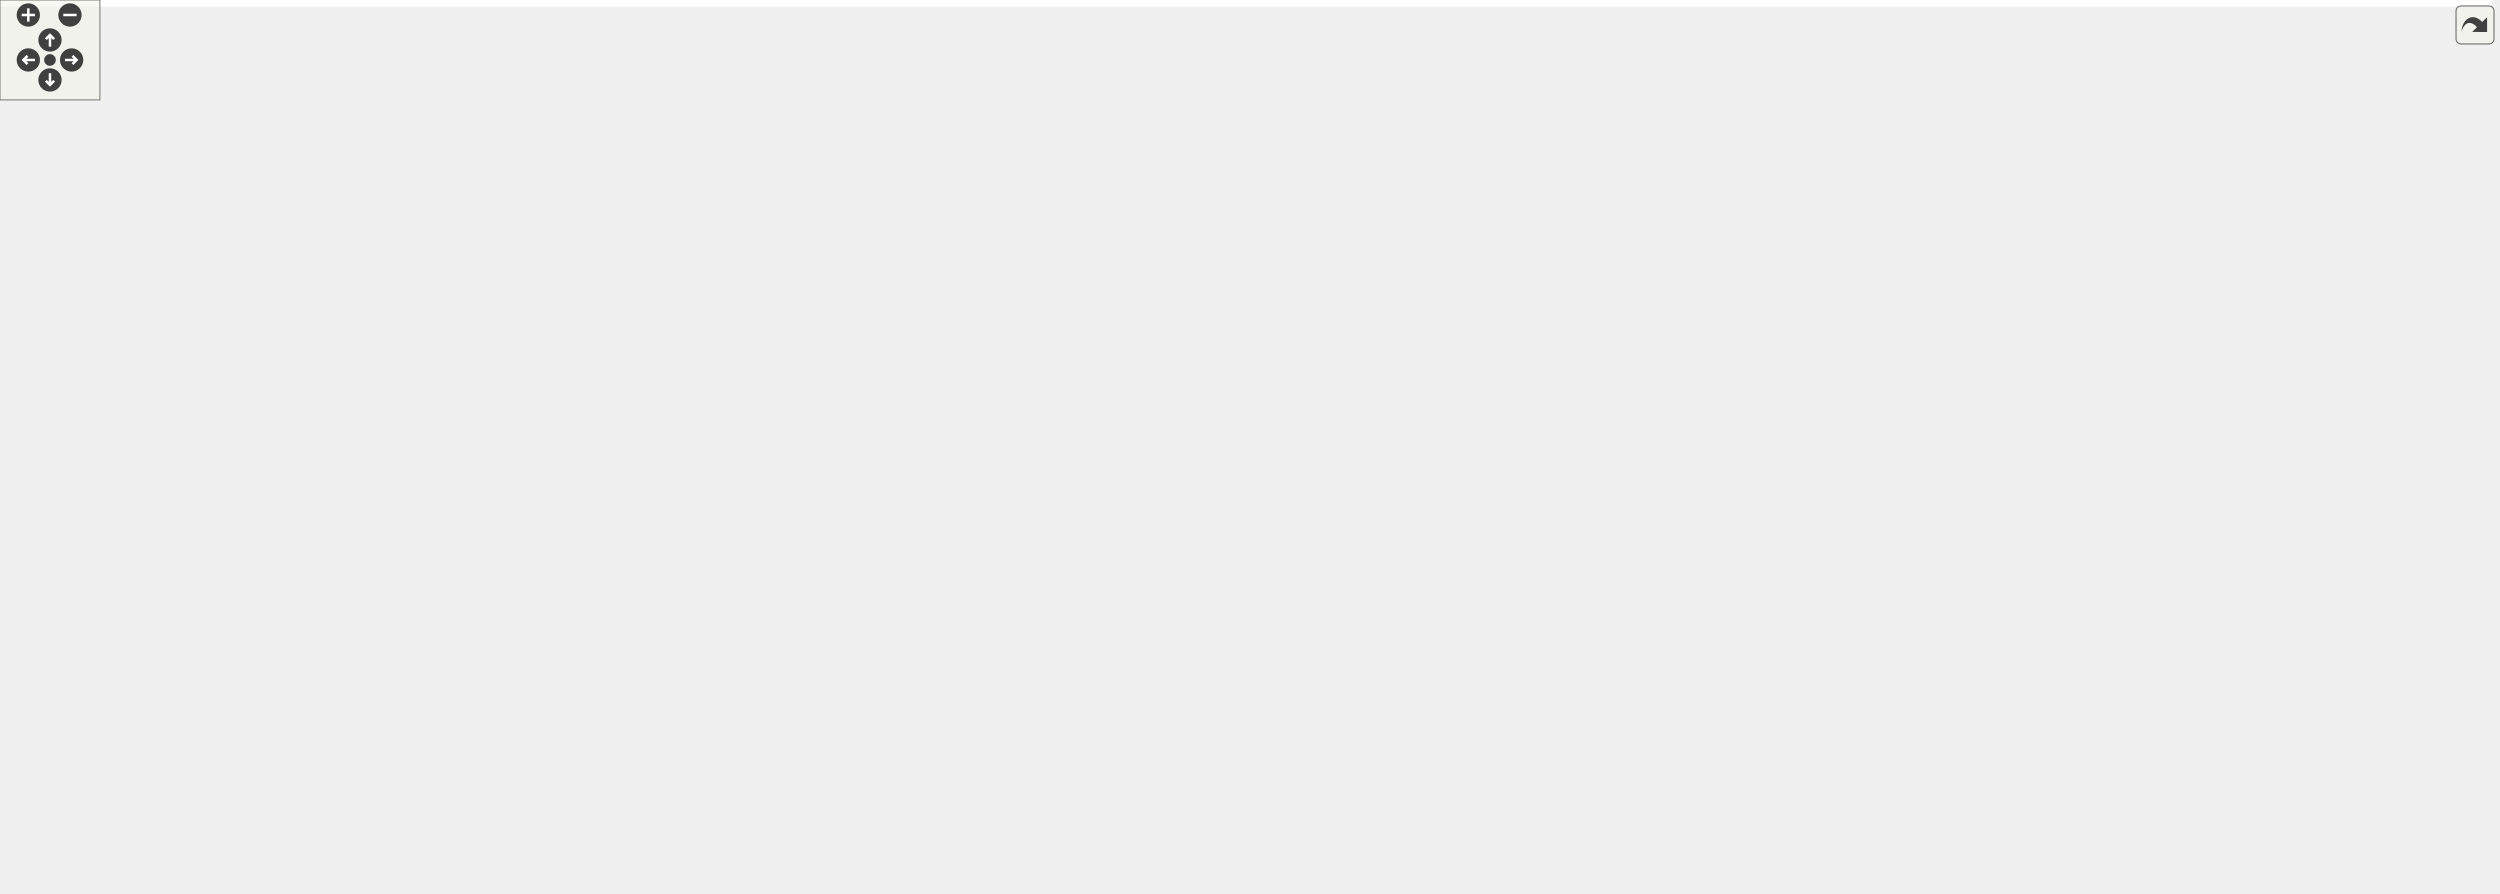
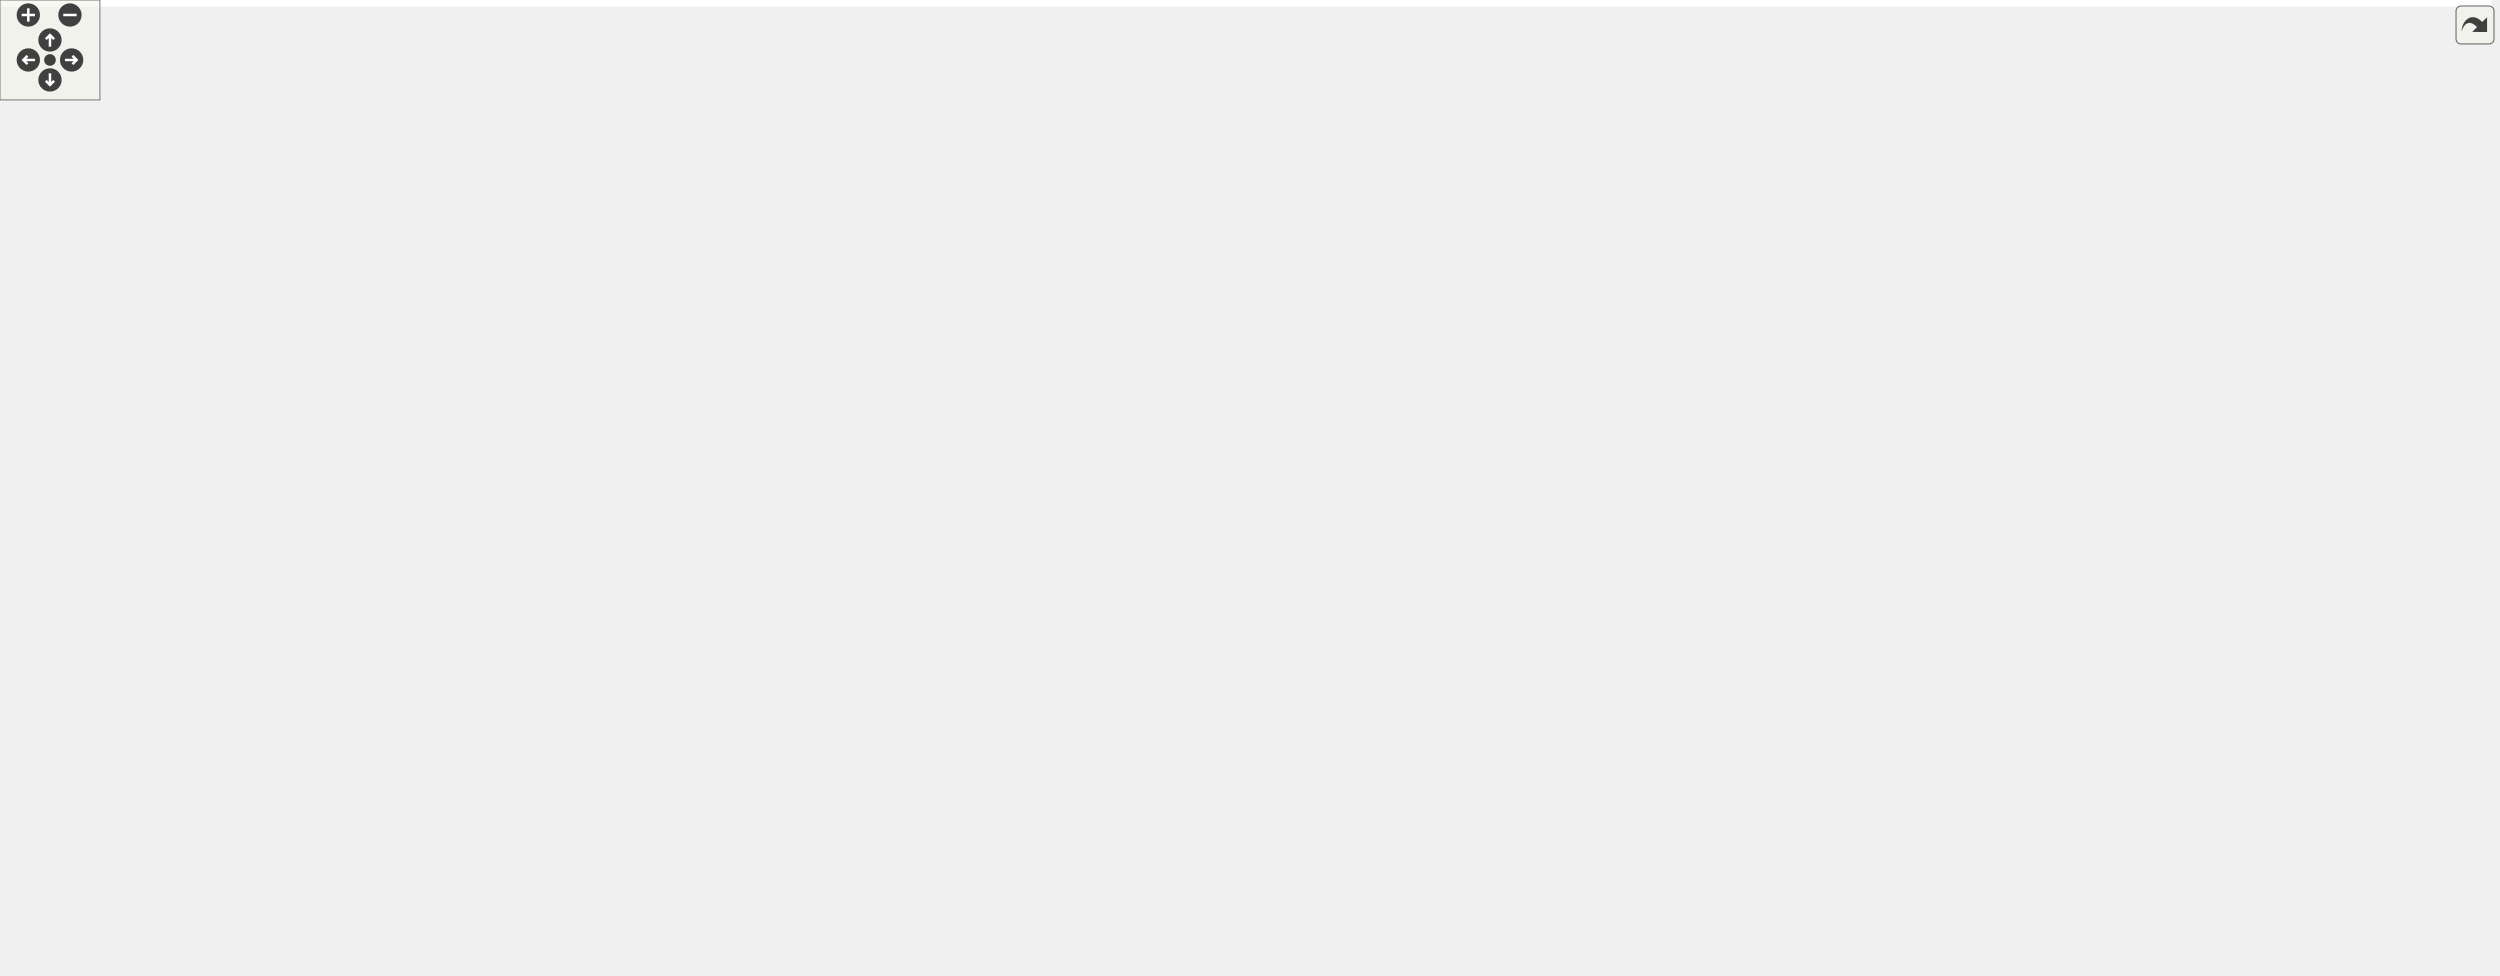
<svg xmlns="http://www.w3.org/2000/svg" xmlns:xlink="http://www.w3.org/1999/xlink" id="main" version="1.1" xml:space="preserve">
  <style type="text/css">
.edge:hover path { stroke: red; }
.edge:hover polygon { stroke: red; fill: red; }
</style>
  <defs>
    <circle id="rim" cx="0" cy="0" r="7" />
    <circle id="rim2" cx="0" cy="0" r="3.5" />
    <g id="zoomPlus">
      <use xlink:href="#rim" fill="#404040">
        <set attributeName="fill" to="#808080" begin="zoomplus.mouseover" end="zoomplus.mouseout" />
      </use>
      <path d="M-4,0h8M0,-4v8" fill="none" stroke="white" stroke-width="1.5" pointer-events="none" />
    </g>
    <g id="zoomMin">
      <use xlink:href="#rim" fill="#404040">
        <set attributeName="fill" to="#808080" begin="zoomminus.mouseover" end="zoomminus.mouseout" />
      </use>
      <path d="M-4,0h8" fill="none" stroke="white" stroke-width="1.5" pointer-events="none" />
    </g>
    <g id="dirArrow">
      <path fill="none" stroke="white" stroke-width="1.5" d="M0,-3.0v7 M-2.5,-0.5L0,-3.0L2.5,-0.5" />
    </g>
    <g id="resetDef">
      <use xlink:href="#rim2" fill="#404040">
        <set attributeName="fill" to="#808080" begin="reset.mouseover" end="reset.mouseout" />
      </use>
    </g>
  </defs>
  <svg id="graph" class="graph">
    <g id="viewport">
-       <polygon fill="#ffffff" stroke="transparent" points="-4,4 -4,-476 1496,-476 1496,4 -4,4" />
+       <polygon fill="#ffffff" stroke="transparent" points="-4,4 -4,-525 1496,-525 1496,4 -4,4" />
      <g id="node1" class="node">
        <g id="a_node1">
          <a xlink:title=" ">
-             <polygon fill="#bfbfbf" stroke="#000000" points="538,-177.5 538,-229.5 686,-229.5 686,-177.5 538,-177.5" />
-             <text text-anchor="start" x="546" y="-217.5" font-family="Helvetica,sans-Serif" font-size="10.00" fill="#000000">gko::solver::enable</text>
-             <text text-anchor="start" x="546" y="-206.5" font-family="Helvetica,sans-Serif" font-size="10.00" fill="#000000">_iterative_solver_factory</text>
-             <text text-anchor="start" x="546" y="-195.5" font-family="Helvetica,sans-Serif" font-size="10.00" fill="#000000">_parameters&lt; Parameters,</text>
-             <text text-anchor="middle" x="612" y="-184.5" font-family="Helvetica,sans-Serif" font-size="10.00" fill="#000000"> Factory &gt;</text>
+             <polygon fill="#bfbfbf" stroke="#000000" points="538,-202.5 538,-254.5 686,-254.5 686,-202.5 538,-202.5" />
+             <text text-anchor="start" x="546" y="-242.5" font-family="Helvetica,sans-Serif" font-size="10.00" fill="#000000">gko::solver::enable</text>
+             <text text-anchor="start" x="546" y="-231.5" font-family="Helvetica,sans-Serif" font-size="10.00" fill="#000000">_iterative_solver_factory</text>
+             <text text-anchor="start" x="546" y="-220.5" font-family="Helvetica,sans-Serif" font-size="10.00" fill="#000000">_parameters&lt; Parameters,</text>
+             <text text-anchor="middle" x="612" y="-209.5" font-family="Helvetica,sans-Serif" font-size="10.00" fill="#000000"> Factory &gt;</text>
          </a>
        </g>
      </g>
      <g id="node4" class="node">
        <g id="a_node4">
          <a xlink:href="structgko_1_1solver_1_1enable__preconditioned__iterative__solver__factory__parameters.html" target="_top" xlink:title=" ">
-             <polygon fill="#ffffff" stroke="#000000" points="823,-213.5 823,-265.5 976,-265.5 976,-213.5 823,-213.5" />
-             <text text-anchor="start" x="831" y="-253.5" font-family="Helvetica,sans-Serif" font-size="10.00" fill="#000000">gko::solver::enable</text>
-             <text text-anchor="start" x="831" y="-242.5" font-family="Helvetica,sans-Serif" font-size="10.00" fill="#000000">_preconditioned_iterative</text>
-             <text text-anchor="start" x="831" y="-231.5" font-family="Helvetica,sans-Serif" font-size="10.00" fill="#000000">_solver_factory_parameters</text>
-             <text text-anchor="middle" x="899.5" y="-220.5" font-family="Helvetica,sans-Serif" font-size="10.00" fill="#000000">&lt; Parameters, Factory &gt;</text>
+             <polygon fill="#ffffff" stroke="#000000" points="823,-238.5 823,-290.5 976,-290.5 976,-238.5 823,-238.5" />
+             <text text-anchor="start" x="831" y="-278.5" font-family="Helvetica,sans-Serif" font-size="10.00" fill="#000000">gko::solver::enable</text>
+             <text text-anchor="start" x="831" y="-267.5" font-family="Helvetica,sans-Serif" font-size="10.00" fill="#000000">_preconditioned_iterative</text>
+             <text text-anchor="start" x="831" y="-256.5" font-family="Helvetica,sans-Serif" font-size="10.00" fill="#000000">_solver_factory_parameters</text>
+             <text text-anchor="middle" x="899.5" y="-245.5" font-family="Helvetica,sans-Serif" font-size="10.00" fill="#000000">&lt; Parameters, Factory &gt;</text>
          </a>
        </g>
      </g>
      <g id="edge3" class="edge">
-         <path fill="none" stroke="#191970" d="M696.341,-215.497C698.923,-215.839 701.48,-216.174 704,-216.5 743.145,-221.568 786.764,-226.744 822.85,-230.9" />
-         <polygon fill="#191970" stroke="#191970" points="696.671,-212.01 686.294,-214.149 695.74,-218.947 696.671,-212.01" />
-       </g>
-       <g id="node16" class="node">
-         <g id="a_node16">
+         <path fill="none" stroke="#191970" d="M696.341,-240.497C698.923,-240.839 701.48,-241.174 704,-241.5 743.145,-246.568 786.764,-251.744 822.85,-255.9" />
+         <polygon fill="#191970" stroke="#191970" points="696.671,-237.01 686.294,-239.149 695.74,-243.947 696.671,-237.01" />
+       </g>
+       <g id="node17" class="node">
+         <g id="a_node17">
          <a xlink:href="structgko_1_1solver_1_1enable__iterative__solver__factory__parameters.html" target="_top" xlink:title=" ">
-             <polygon fill="#ffffff" stroke="#000000" points="826.5,-142.5 826.5,-194.5 972.5,-194.5 972.5,-142.5 826.5,-142.5" />
-             <text text-anchor="start" x="834.5" y="-182.5" font-family="Helvetica,sans-Serif" font-size="10.00" fill="#000000">gko::solver::enable</text>
-             <text text-anchor="start" x="834.5" y="-171.5" font-family="Helvetica,sans-Serif" font-size="10.00" fill="#000000">_iterative_solver_factory</text>
-             <text text-anchor="start" x="834.5" y="-160.5" font-family="Helvetica,sans-Serif" font-size="10.00" fill="#000000">_parameters&lt; parameters</text>
-             <text text-anchor="middle" x="899.5" y="-149.5" font-family="Helvetica,sans-Serif" font-size="10.00" fill="#000000">_type, Factory &gt;</text>
-           </a>
-         </g>
-       </g>
-       <g id="edge15" class="edge">
-         <path fill="none" stroke="#ffa500" stroke-dasharray="5,2" d="M696.068,-193.266C737.309,-188.245 786.521,-182.254 826.211,-177.422" />
-         <polygon fill="#ffa500" stroke="#ffa500" points="695.542,-189.804 686.038,-194.487 696.388,-196.752 695.542,-189.804" />
-         <text text-anchor="start" x="704" y="-206.5" font-family="Helvetica,sans-Serif" font-size="10.00" fill="#000000"> &lt; parameters_type,</text>
-         <text text-anchor="middle" x="754.5" y="-195.5" font-family="Helvetica,sans-Serif" font-size="10.00" fill="#000000"> Factory &gt;</text>
+             <polygon fill="#ffffff" stroke="#000000" points="826.5,-167.5 826.5,-219.5 972.5,-219.5 972.5,-167.5 826.5,-167.5" />
+             <text text-anchor="start" x="834.5" y="-207.5" font-family="Helvetica,sans-Serif" font-size="10.00" fill="#000000">gko::solver::enable</text>
+             <text text-anchor="start" x="834.5" y="-196.5" font-family="Helvetica,sans-Serif" font-size="10.00" fill="#000000">_iterative_solver_factory</text>
+             <text text-anchor="start" x="834.5" y="-185.5" font-family="Helvetica,sans-Serif" font-size="10.00" fill="#000000">_parameters&lt; parameters</text>
+             <text text-anchor="middle" x="899.5" y="-174.5" font-family="Helvetica,sans-Serif" font-size="10.00" fill="#000000">_type, Factory &gt;</text>
+           </a>
+         </g>
+       </g>
+       <g id="edge16" class="edge">
+         <path fill="none" stroke="#ffa500" stroke-dasharray="5,2" d="M696.068,-218.266C737.309,-213.245 786.521,-207.254 826.211,-202.422" />
+         <polygon fill="#ffa500" stroke="#ffa500" points="695.542,-214.804 686.038,-219.487 696.388,-221.752 695.542,-214.804" />
+         <text text-anchor="start" x="704" y="-231.5" font-family="Helvetica,sans-Serif" font-size="10.00" fill="#000000"> &lt; parameters_type,</text>
+         <text text-anchor="middle" x="754.5" y="-220.5" font-family="Helvetica,sans-Serif" font-size="10.00" fill="#000000"> Factory &gt;</text>
      </g>
      <g id="node2" class="node">
        <g id="a_node2">
          <a xlink:href="classgko_1_1enable__parameters__type.html" target="_top" xlink:title=" ">
-             <polygon fill="#ffffff" stroke="#000000" points="338,-188.5 338,-218.5 501,-218.5 501,-188.5 338,-188.5" />
-             <text text-anchor="start" x="346" y="-206.5" font-family="Helvetica,sans-Serif" font-size="10.00" fill="#000000">gko::enable_parameters</text>
-             <text text-anchor="middle" x="419.5" y="-195.5" font-family="Helvetica,sans-Serif" font-size="10.00" fill="#000000">_type&lt; Parameters, Factory &gt;</text>
+             <polygon fill="#ffffff" stroke="#000000" points="338,-213.5 338,-243.5 501,-243.5 501,-213.5 338,-213.5" />
+             <text text-anchor="start" x="346" y="-231.5" font-family="Helvetica,sans-Serif" font-size="10.00" fill="#000000">gko::enable_parameters</text>
+             <text text-anchor="middle" x="419.5" y="-220.5" font-family="Helvetica,sans-Serif" font-size="10.00" fill="#000000">_type&lt; Parameters, Factory &gt;</text>
          </a>
        </g>
      </g>
      <g id="edge1" class="edge">
-         <path fill="none" stroke="#191970" d="M511.196,-203.5C520.139,-203.5 529.135,-203.5 537.874,-203.5" />
-         <polygon fill="#191970" stroke="#191970" points="511.137,-200 501.137,-203.5 511.137,-207 511.137,-200" />
+         <path fill="none" stroke="#191970" d="M511.196,-228.5C520.139,-228.5 529.135,-228.5 537.874,-228.5" />
+         <polygon fill="#191970" stroke="#191970" points="511.137,-225 501.137,-228.5 511.137,-232 511.137,-225" />
      </g>
      <g id="node3" class="node">
        <g id="a_node3">
          <a xlink:href="classgko_1_1enable__parameters__type.html" target="_top" xlink:title="The enable_parameters_type mixin is used to create a base implementation of the factory parameters st...">
-             <polygon fill="#ffffff" stroke="#000000" points="0,-183 0,-224 179,-224 179,-183 0,-183" />
-             <text text-anchor="start" x="8" y="-212" font-family="Helvetica,sans-Serif" font-size="10.00" fill="#000000">gko::enable_parameters</text>
-             <text text-anchor="start" x="8" y="-201" font-family="Helvetica,sans-Serif" font-size="10.00" fill="#000000">_type&lt; ConcreteParametersType,</text>
-             <text text-anchor="middle" x="89.5" y="-190" font-family="Helvetica,sans-Serif" font-size="10.00" fill="#000000"> Factory &gt;</text>
+             <polygon fill="#ffffff" stroke="#000000" points="0,-208 0,-249 179,-249 179,-208 0,-208" />
+             <text text-anchor="start" x="8" y="-237" font-family="Helvetica,sans-Serif" font-size="10.00" fill="#000000">gko::enable_parameters</text>
+             <text text-anchor="start" x="8" y="-226" font-family="Helvetica,sans-Serif" font-size="10.00" fill="#000000">_type&lt; ConcreteParametersType,</text>
+             <text text-anchor="middle" x="89.5" y="-215" font-family="Helvetica,sans-Serif" font-size="10.00" fill="#000000"> Factory &gt;</text>
          </a>
        </g>
      </g>
      <g id="edge2" class="edge">
-         <path fill="none" stroke="#ffa500" stroke-dasharray="5,2" d="M189.25,-203.5C236.816,-203.5 293.006,-203.5 337.97,-203.5" />
-         <polygon fill="#ffa500" stroke="#ffa500" points="189.238,-200 179.238,-203.5 189.238,-207 189.238,-200" />
-         <text text-anchor="middle" x="258.5" y="-206.5" font-family="Helvetica,sans-Serif" font-size="10.00" fill="#000000"> &lt; Parameters, Factory &gt;</text>
+         <path fill="none" stroke="#ffa500" stroke-dasharray="5,2" d="M189.25,-228.5C236.816,-228.5 293.006,-228.5 337.97,-228.5" />
+         <polygon fill="#ffa500" stroke="#ffa500" points="189.238,-225 179.238,-228.5 189.238,-232 189.238,-225" />
+         <text text-anchor="middle" x="258.5" y="-231.5" font-family="Helvetica,sans-Serif" font-size="10.00" fill="#000000"> &lt; Parameters, Factory &gt;</text>
      </g>
      <g id="node5" class="node">
        <g id="a_node5">
          <a xlink:href="structgko_1_1solver_1_1enable__preconditioned__iterative__solver__factory__parameters.html" target="_top" xlink:title=" ">
-             <polygon fill="#ffffff" stroke="#000000" points="1113,-209.5 1113,-261.5 1277,-261.5 1277,-209.5 1113,-209.5" />
-             <text text-anchor="start" x="1121" y="-249.5" font-family="Helvetica,sans-Serif" font-size="10.00" fill="#000000">gko::solver::enable</text>
-             <text text-anchor="start" x="1121" y="-238.5" font-family="Helvetica,sans-Serif" font-size="10.00" fill="#000000">_preconditioned_iterative</text>
-             <text text-anchor="start" x="1121" y="-227.5" font-family="Helvetica,sans-Serif" font-size="10.00" fill="#000000">_solver_factory_parameters</text>
-             <text text-anchor="middle" x="1195" y="-216.5" font-family="Helvetica,sans-Serif" font-size="10.00" fill="#000000">&lt; parameters_type, Factory &gt;</text>
+             <polygon fill="#ffffff" stroke="#000000" points="1113,-234.5 1113,-286.5 1277,-286.5 1277,-234.5 1113,-234.5" />
+             <text text-anchor="start" x="1121" y="-274.5" font-family="Helvetica,sans-Serif" font-size="10.00" fill="#000000">gko::solver::enable</text>
+             <text text-anchor="start" x="1121" y="-263.5" font-family="Helvetica,sans-Serif" font-size="10.00" fill="#000000">_preconditioned_iterative</text>
+             <text text-anchor="start" x="1121" y="-252.5" font-family="Helvetica,sans-Serif" font-size="10.00" fill="#000000">_solver_factory_parameters</text>
+             <text text-anchor="middle" x="1195" y="-241.5" font-family="Helvetica,sans-Serif" font-size="10.00" fill="#000000">&lt; parameters_type, Factory &gt;</text>
          </a>
        </g>
      </g>
      <g id="edge4" class="edge">
-         <path fill="none" stroke="#ffa500" stroke-dasharray="5,2" d="M986.615,-238.321C1026.512,-237.781 1073.545,-237.144 1112.823,-236.612" />
-         <polygon fill="#ffa500" stroke="#ffa500" points="986.319,-234.824 976.368,-238.459 986.414,-241.824 986.319,-234.824" />
-         <text text-anchor="start" x="994" y="-251.5" font-family="Helvetica,sans-Serif" font-size="10.00" fill="#000000"> &lt; parameters_type,</text>
-         <text text-anchor="middle" x="1044.5" y="-240.5" font-family="Helvetica,sans-Serif" font-size="10.00" fill="#000000"> Factory &gt;</text>
+         <path fill="none" stroke="#ffa500" stroke-dasharray="5,2" d="M986.615,-263.321C1026.512,-262.781 1073.545,-262.144 1112.823,-261.612" />
+         <polygon fill="#ffa500" stroke="#ffa500" points="986.319,-259.824 976.368,-263.459 986.414,-266.824 986.319,-259.824" />
+         <text text-anchor="start" x="994" y="-276.5" font-family="Helvetica,sans-Serif" font-size="10.00" fill="#000000"> &lt; parameters_type,</text>
+         <text text-anchor="middle" x="1044.5" y="-265.5" font-family="Helvetica,sans-Serif" font-size="10.00" fill="#000000"> Factory &gt;</text>
      </g>
      <g id="node6" class="node">
        <g id="a_node6">
          <a xlink:href="structgko_1_1solver_1_1Bicg_1_1parameters__type.html" target="_top" xlink:title=" ">
-             <polygon fill="#ffffff" stroke="#000000" points="1318,-441.5 1318,-471.5 1488,-471.5 1488,-441.5 1318,-441.5" />
-             <text text-anchor="start" x="1326" y="-459.5" font-family="Helvetica,sans-Serif" font-size="10.00" fill="#000000">gko::solver::Bicg&lt;</text>
-             <text text-anchor="middle" x="1403" y="-448.5" font-family="Helvetica,sans-Serif" font-size="10.00" fill="#000000"> ValueType &gt;::parameters_type</text>
+             <polygon fill="#ffffff" stroke="#000000" points="1318,-490.5 1318,-520.5 1488,-520.5 1488,-490.5 1318,-490.5" />
+             <text text-anchor="start" x="1326" y="-508.5" font-family="Helvetica,sans-Serif" font-size="10.00" fill="#000000">gko::solver::Bicg&lt;</text>
+             <text text-anchor="middle" x="1403" y="-497.5" font-family="Helvetica,sans-Serif" font-size="10.00" fill="#000000"> ValueType &gt;::parameters_type</text>
          </a>
        </g>
      </g>
      <g id="edge5" class="edge">
-         <path fill="none" stroke="#191970" d="M1207.024,-271.144C1223.879,-315.64 1258.803,-390.939 1314,-432.5 1318.602,-435.966 1323.67,-438.931 1328.982,-441.468" />
-         <polygon fill="#191970" stroke="#191970" points="1210.251,-269.779 1203.509,-261.605 1203.683,-272.199 1210.251,-269.779" />
+         <path fill="none" stroke="#191970" d="M1204.541,-296.334C1219.516,-345.542 1253.292,-433.391 1314,-481.5 1318.264,-484.879 1322.966,-487.784 1327.913,-490.282" />
+         <polygon fill="#191970" stroke="#191970" points="1207.897,-295.341 1201.711,-286.74 1201.183,-297.322 1207.897,-295.341" />
      </g>
      <g id="node7" class="node">
        <g id="a_node7">
          <a xlink:href="structgko_1_1solver_1_1Bicgstab_1_1parameters__type.html" target="_top" xlink:title=" ">
-             <polygon fill="#ffffff" stroke="#000000" points="1314,-392.5 1314,-422.5 1492,-422.5 1492,-392.5 1314,-392.5" />
-             <text text-anchor="start" x="1322" y="-410.5" font-family="Helvetica,sans-Serif" font-size="10.00" fill="#000000">gko::solver::Bicgstab</text>
-             <text text-anchor="middle" x="1403" y="-399.5" font-family="Helvetica,sans-Serif" font-size="10.00" fill="#000000">&lt; ValueType &gt;::parameters_type</text>
+             <polygon fill="#ffffff" stroke="#000000" points="1314,-441.5 1314,-471.5 1492,-471.5 1492,-441.5 1314,-441.5" />
+             <text text-anchor="start" x="1322" y="-459.5" font-family="Helvetica,sans-Serif" font-size="10.00" fill="#000000">gko::solver::Bicgstab</text>
+             <text text-anchor="middle" x="1403" y="-448.5" font-family="Helvetica,sans-Serif" font-size="10.00" fill="#000000">&lt; ValueType &gt;::parameters_type</text>
          </a>
        </g>
      </g>
      <g id="edge6" class="edge">
-         <path fill="none" stroke="#191970" d="M1214.123,-270.334C1234.51,-304.228 1269.907,-354.706 1314,-383.5 1319.226,-386.913 1324.925,-389.842 1330.832,-392.357" />
-         <polygon fill="#191970" stroke="#191970" points="1217.112,-268.512 1209.022,-261.672 1211.081,-272.065 1217.112,-268.512" />
+         <path fill="none" stroke="#191970" d="M1210.386,-296.16C1229.165,-335.447 1264.631,-397.665 1314,-432.5 1318.838,-435.914 1324.137,-438.842 1329.662,-441.354" />
+         <polygon fill="#191970" stroke="#191970" points="1213.371,-294.281 1205.972,-286.697 1207.027,-297.239 1213.371,-294.281" />
      </g>
      <g id="node8" class="node">
        <g id="a_node8">
          <a xlink:href="structgko_1_1solver_1_1CbGmres_1_1parameters__type.html" target="_top" xlink:title=" ">
-             <polygon fill="#ffffff" stroke="#000000" points="1314,-343.5 1314,-373.5 1492,-373.5 1492,-343.5 1314,-343.5" />
-             <text text-anchor="start" x="1322" y="-361.5" font-family="Helvetica,sans-Serif" font-size="10.00" fill="#000000">gko::solver::CbGmres</text>
-             <text text-anchor="middle" x="1403" y="-350.5" font-family="Helvetica,sans-Serif" font-size="10.00" fill="#000000">&lt; ValueType &gt;::parameters_type</text>
+             <polygon fill="#ffffff" stroke="#000000" points="1314,-392.5 1314,-422.5 1492,-422.5 1492,-392.5 1314,-392.5" />
+             <text text-anchor="start" x="1322" y="-410.5" font-family="Helvetica,sans-Serif" font-size="10.00" fill="#000000">gko::solver::CbGmres</text>
+             <text text-anchor="middle" x="1403" y="-399.5" font-family="Helvetica,sans-Serif" font-size="10.00" fill="#000000">&lt; ValueType &gt;::parameters_type</text>
          </a>
        </g>
      </g>
      <g id="edge7" class="edge">
-         <path fill="none" stroke="#191970" d="M1227.266,-269.002C1249.74,-290.555 1281.424,-317.596 1314,-334.5 1320.534,-337.891 1327.594,-340.838 1334.779,-343.391" />
-         <polygon fill="#191970" stroke="#191970" points="1229.613,-266.402 1220.01,-261.926 1224.726,-271.413 1229.613,-266.402" />
+         <path fill="none" stroke="#191970" d="M1219.768,-294.921C1241.564,-322.768 1275.726,-360.938 1314,-383.5 1319.79,-386.913 1326.076,-389.853 1332.539,-392.382" />
+         <polygon fill="#191970" stroke="#191970" points="1222.276,-292.44 1213.41,-286.639 1216.723,-296.703 1222.276,-292.44" />
      </g>
      <g id="node9" class="node">
        <g id="a_node9">
          <a xlink:href="structgko_1_1solver_1_1Cg_1_1parameters__type.html" target="_top" xlink:title=" ">
-             <polygon fill="#ffffff" stroke="#000000" points="1328,-294.5 1328,-324.5 1478,-324.5 1478,-294.5 1328,-294.5" />
-             <text text-anchor="start" x="1336" y="-312.5" font-family="Helvetica,sans-Serif" font-size="10.00" fill="#000000">gko::solver::Cg&lt; ValueType</text>
-             <text text-anchor="middle" x="1403" y="-301.5" font-family="Helvetica,sans-Serif" font-size="10.00" fill="#000000"> &gt;::parameters_type</text>
+             <polygon fill="#ffffff" stroke="#000000" points="1328,-343.5 1328,-373.5 1478,-373.5 1478,-343.5 1328,-343.5" />
+             <text text-anchor="start" x="1336" y="-361.5" font-family="Helvetica,sans-Serif" font-size="10.00" fill="#000000">gko::solver::Cg&lt; ValueType</text>
+             <text text-anchor="middle" x="1403" y="-350.5" font-family="Helvetica,sans-Serif" font-size="10.00" fill="#000000"> &gt;::parameters_type</text>
          </a>
        </g>
      </g>
      <g id="edge8" class="edge">
-         <path fill="none" stroke="#191970" d="M1262.461,-265.696C1279.139,-272.646 1297.079,-279.693 1314,-285.5 1323.233,-288.669 1333.12,-291.69 1342.824,-294.454" />
-         <polygon fill="#191970" stroke="#191970" points="1263.379,-262.284 1252.804,-261.625 1260.66,-268.735 1263.379,-262.284" />
+         <path fill="none" stroke="#191970" d="M1239.076,-292.236C1260.806,-306.733 1287.899,-323.16 1314,-334.5 1321.632,-337.816 1329.836,-340.775 1338.065,-343.386" />
+         <polygon fill="#191970" stroke="#191970" points="1240.965,-289.288 1230.721,-286.581 1237.041,-295.085 1240.965,-289.288" />
      </g>
      <g id="node10" class="node">
        <g id="a_node10">
          <a xlink:href="structgko_1_1solver_1_1Cgs_1_1parameters__type.html" target="_top" xlink:title=" ">
-             <polygon fill="#ffffff" stroke="#000000" points="1325.5,-245.5 1325.5,-275.5 1480.5,-275.5 1480.5,-245.5 1325.5,-245.5" />
-             <text text-anchor="start" x="1333.5" y="-263.5" font-family="Helvetica,sans-Serif" font-size="10.00" fill="#000000">gko::solver::Cgs&lt; ValueType</text>
-             <text text-anchor="middle" x="1403" y="-252.5" font-family="Helvetica,sans-Serif" font-size="10.00" fill="#000000"> &gt;::parameters_type</text>
+             <polygon fill="#ffffff" stroke="#000000" points="1325.5,-294.5 1325.5,-324.5 1480.5,-324.5 1480.5,-294.5 1325.5,-294.5" />
+             <text text-anchor="start" x="1333.5" y="-312.5" font-family="Helvetica,sans-Serif" font-size="10.00" fill="#000000">gko::solver::Cgs&lt; ValueType</text>
+             <text text-anchor="middle" x="1403" y="-301.5" font-family="Helvetica,sans-Serif" font-size="10.00" fill="#000000"> &gt;::parameters_type</text>
          </a>
        </g>
      </g>
      <g id="edge9" class="edge">
-         <path fill="none" stroke="#191970" d="M1287.347,-246.599C1300.073,-248.129 1313.034,-249.687 1325.456,-251.18" />
-         <polygon fill="#191970" stroke="#191970" points="1287.553,-243.099 1277.207,-245.381 1286.718,-250.049 1287.553,-243.099" />
+         <path fill="none" stroke="#191970" d="M1287.404,-282.268C1304.835,-286.375 1322.705,-290.584 1339.024,-294.429" />
+         <polygon fill="#191970" stroke="#191970" points="1287.743,-278.752 1277.207,-279.866 1286.138,-285.566 1287.743,-278.752" />
      </g>
      <g id="node11" class="node">
        <g id="a_node11">
+           <a xlink:href="structgko_1_1solver_1_1Chebyshev_1_1parameters__type.html" target="_top" xlink:title=" ">
+             <polygon fill="#ffffff" stroke="#000000" points="1314,-245.5 1314,-275.5 1492,-275.5 1492,-245.5 1314,-245.5" />
+             <text text-anchor="start" x="1322" y="-263.5" font-family="Helvetica,sans-Serif" font-size="10.00" fill="#000000">gko::solver::Chebyshev</text>
+             <text text-anchor="middle" x="1403" y="-252.5" font-family="Helvetica,sans-Serif" font-size="10.00" fill="#000000">&lt; ValueType &gt;::parameters_type</text>
+           </a>
+         </g>
+       </g>
+       <g id="edge10" class="edge">
+         <path fill="none" stroke="#191970" d="M1287.445,-260.5C1296.222,-260.5 1305.11,-260.5 1313.856,-260.5" />
+         <polygon fill="#191970" stroke="#191970" points="1287.207,-257 1277.207,-260.5 1287.207,-264 1287.207,-257" />
+       </g>
+       <g id="node12" class="node">
+         <g id="a_node12">
          <a xlink:href="structgko_1_1solver_1_1Fcg_1_1parameters__type.html" target="_top" xlink:title=" ">
            <polygon fill="#ffffff" stroke="#000000" points="1326,-196.5 1326,-226.5 1480,-226.5 1480,-196.5 1326,-196.5" />
            <text text-anchor="start" x="1334" y="-214.5" font-family="Helvetica,sans-Serif" font-size="10.00" fill="#000000">gko::solver::Fcg&lt; ValueType</text>
            <text text-anchor="middle" x="1403" y="-203.5" font-family="Helvetica,sans-Serif" font-size="10.00" fill="#000000"> &gt;::parameters_type</text>
          </a>
        </g>
      </g>
-       <g id="edge10" class="edge">
-         <path fill="none" stroke="#191970" d="M1287.42,-224.836C1300.238,-223.357 1313.293,-221.851 1325.793,-220.409" />
-         <polygon fill="#191970" stroke="#191970" points="1286.74,-221.391 1277.207,-226.015 1287.542,-228.345 1286.74,-221.391" />
-       </g>
-       <g id="node12" class="node">
-         <g id="a_node12">
+       <g id="edge11" class="edge">
+         <path fill="none" stroke="#191970" d="M1287.404,-238.732C1304.835,-234.625 1322.705,-230.416 1339.024,-226.571" />
+         <polygon fill="#191970" stroke="#191970" points="1286.138,-235.434 1277.207,-241.134 1287.743,-242.248 1286.138,-235.434" />
+       </g>
+       <g id="node13" class="node">
+         <g id="a_node13">
          <a xlink:href="structgko_1_1solver_1_1Gcr_1_1parameters__type.html" target="_top" xlink:title=" ">
            <polygon fill="#ffffff" stroke="#000000" points="1326,-147.5 1326,-177.5 1480,-177.5 1480,-147.5 1326,-147.5" />
            <text text-anchor="start" x="1334" y="-165.5" font-family="Helvetica,sans-Serif" font-size="10.00" fill="#000000">gko::solver::Gcr&lt; ValueType</text>
            <text text-anchor="middle" x="1403" y="-154.5" font-family="Helvetica,sans-Serif" font-size="10.00" fill="#000000"> &gt;::parameters_type</text>
          </a>
        </g>
      </g>
-       <g id="edge11" class="edge">
-         <path fill="none" stroke="#191970" d="M1263.553,-205.535C1279.93,-198.861 1297.462,-192.109 1314,-186.5 1323.245,-183.364 1333.137,-180.36 1342.843,-177.603" />
-         <polygon fill="#191970" stroke="#191970" points="1261.972,-202.4 1254.059,-209.446 1264.639,-208.873 1261.972,-202.4" />
-       </g>
-       <g id="node13" class="node">
-         <g id="a_node13">
+       <g id="edge12" class="edge">
+         <path fill="none" stroke="#191970" d="M1260.918,-229.506C1266.467,-226.31 1271.9,-222.959 1277,-219.5 1295.236,-207.131 1294.619,-196.984 1314,-186.5 1320.334,-183.074 1327.191,-180.11 1334.192,-177.553" />
+         <polygon fill="#191970" stroke="#191970" points="1259.17,-226.473 1252.134,-234.394 1262.574,-232.589 1259.17,-226.473" />
+       </g>
+       <g id="node14" class="node">
+         <g id="a_node14">
          <a xlink:href="structgko_1_1solver_1_1Gmres_1_1parameters__type.html" target="_top" xlink:title=" ">
            <polygon fill="#ffffff" stroke="#000000" points="1314,-98.5 1314,-128.5 1492,-128.5 1492,-98.5 1314,-98.5" />
            <text text-anchor="start" x="1322" y="-116.5" font-family="Helvetica,sans-Serif" font-size="10.00" fill="#000000">gko::solver::Gmres</text>
            <text text-anchor="middle" x="1403" y="-105.5" font-family="Helvetica,sans-Serif" font-size="10.00" fill="#000000">&lt; ValueType &gt;::parameters_type</text>
          </a>
        </g>
      </g>
-       <g id="edge12" class="edge">
-         <path fill="none" stroke="#191970" d="M1264.88,-203.97C1269.154,-201.018 1273.239,-197.861 1277,-194.5 1299.519,-174.374 1289.582,-155.275 1314,-137.5 1318.658,-134.109 1323.766,-131.198 1329.105,-128.698" />
-         <polygon fill="#191970" stroke="#191970" points="1262.976,-201.034 1256.468,-209.395 1266.769,-206.917 1262.976,-201.034" />
-       </g>
-       <g id="node14" class="node">
-         <g id="a_node14">
+       <g id="edge13" class="edge">
+         <path fill="none" stroke="#191970" d="M1266.797,-228.609C1270.439,-225.785 1273.876,-222.751 1277,-219.5 1304.704,-190.671 1283.553,-163.415 1314,-137.5 1318.022,-134.077 1322.485,-131.138 1327.21,-128.614" />
+         <polygon fill="#191970" stroke="#191970" points="1264.674,-225.824 1258.538,-234.461 1268.721,-231.536 1264.674,-225.824" />
+       </g>
+       <g id="node15" class="node">
+         <g id="a_node15">
          <a xlink:href="structgko_1_1solver_1_1Idr_1_1parameters__type.html" target="_top" xlink:title=" ">
            <polygon fill="#ffffff" stroke="#000000" points="1328,-49.5 1328,-79.5 1478,-79.5 1478,-49.5 1328,-49.5" />
            <text text-anchor="start" x="1336" y="-67.5" font-family="Helvetica,sans-Serif" font-size="10.00" fill="#000000">gko::solver::Idr&lt; ValueType</text>
            <text text-anchor="middle" x="1403" y="-56.5" font-family="Helvetica,sans-Serif" font-size="10.00" fill="#000000"> &gt;::parameters_type</text>
          </a>
        </g>
      </g>
-       <g id="edge13" class="edge">
-         <path fill="none" stroke="#191970" d="M1267.852,-203.343C1271.141,-200.603 1274.221,-197.659 1277,-194.5 1309.958,-157.035 1277.462,-122.483 1314,-88.5 1318.101,-84.685 1322.745,-81.465 1327.706,-78.748" />
-         <polygon fill="#191970" stroke="#191970" points="1265.729,-200.56 1259.843,-209.369 1269.938,-206.154 1265.729,-200.56" />
-       </g>
-       <g id="node15" class="node">
-         <g id="a_node15">
+       <g id="edge14" class="edge">
+         <path fill="none" stroke="#191970" d="M1268.554,-228.135C1271.605,-225.459 1274.448,-222.585 1277,-219.5 1315.567,-172.886 1270.967,-131.025 1314,-88.5 1318.098,-84.451 1322.803,-81.065 1327.864,-78.238" />
+         <polygon fill="#191970" stroke="#191970" points="1266.296,-225.458 1260.587,-234.383 1270.615,-230.966 1266.296,-225.458" />
+       </g>
+       <g id="node16" class="node">
+         <g id="a_node16">
          <a xlink:href="structgko_1_1solver_1_1Minres_1_1parameters__type.html" target="_top" xlink:title=" ">
            <polygon fill="#ffffff" stroke="#000000" points="1314,-.5 1314,-30.5 1492,-30.5 1492,-.5 1314,-.5" />
            <text text-anchor="start" x="1322" y="-18.5" font-family="Helvetica,sans-Serif" font-size="10.00" fill="#000000">gko::solver::Minres</text>
            <text text-anchor="middle" x="1403" y="-7.5" font-family="Helvetica,sans-Serif" font-size="10.00" fill="#000000">&lt; ValueType &gt;::parameters_type</text>
          </a>
        </g>
      </g>
-       <g id="edge14" class="edge">
-         <path fill="none" stroke="#191970" d="M1269.174,-202.869C1272.009,-200.272 1274.642,-197.486 1277,-194.5 1298.946,-166.708 1289.268,-64.845 1314,-39.5 1317.353,-36.064 1321.142,-33.104 1325.22,-30.555" />
-         <polygon fill="#191970" stroke="#191970" points="1266.799,-200.29 1261.243,-209.311 1271.212,-205.723 1266.799,-200.29" />
-       </g>
-       <g id="edge16" class="edge">
-         <path fill="none" stroke="#191970" d="M982.456,-187.309C1023.238,-196.556 1072.232,-207.664 1112.898,-216.885" />
-         <polygon fill="#191970" stroke="#191970" points="983.071,-183.86 972.545,-185.062 981.524,-190.686 983.071,-183.86" />
-       </g>
-       <g id="node17" class="node">
-         <g id="a_node17">
-           <a xlink:href="structgko_1_1solver_1_1Ir_1_1parameters__type.html" target="_top" xlink:title=" ">
-             <polygon fill="#ffffff" stroke="#000000" points="1123,-155.5 1123,-185.5 1267,-185.5 1267,-155.5 1123,-155.5" />
-             <text text-anchor="start" x="1131" y="-173.5" font-family="Helvetica,sans-Serif" font-size="10.00" fill="#000000">gko::solver::Ir&lt; ValueType</text>
-             <text text-anchor="middle" x="1195" y="-162.5" font-family="Helvetica,sans-Serif" font-size="10.00" fill="#000000"> &gt;::parameters_type</text>
-           </a>
-         </g>
+       <g id="edge15" class="edge">
+         <path fill="none" stroke="#191970" d="M1270.051,-227.4C1272.575,-224.94 1274.911,-222.31 1277,-219.5 1301.363,-186.727 1285.391,-68.64 1314,-39.5 1317.363,-36.074 1321.161,-33.121 1325.244,-30.578" />
+         <polygon fill="#191970" stroke="#191970" points="1267.315,-225.133 1261.969,-234.28 1271.853,-230.463 1267.315,-225.133" />
      </g>
      <g id="edge17" class="edge">
-         <path fill="none" stroke="#191970" d="M982.669,-169.063C1026.779,-169.361 1080.45,-169.725 1122.795,-170.011" />
-         <polygon fill="#191970" stroke="#191970" points="982.568,-165.562 972.545,-168.994 982.521,-172.562 982.568,-165.562" />
+         <path fill="none" stroke="#191970" d="M982.456,-212.309C1023.238,-221.556 1072.232,-232.664 1112.898,-241.885" />
+         <polygon fill="#191970" stroke="#191970" points="983.071,-208.86 972.545,-210.062 981.524,-215.686 983.071,-208.86" />
      </g>
      <g id="node18" class="node">
        <g id="a_node18">
+           <a xlink:href="structgko_1_1solver_1_1Ir_1_1parameters__type.html" target="_top" xlink:title=" ">
+             <polygon fill="#ffffff" stroke="#000000" points="1123,-180.5 1123,-210.5 1267,-210.5 1267,-180.5 1123,-180.5" />
+             <text text-anchor="start" x="1131" y="-198.5" font-family="Helvetica,sans-Serif" font-size="10.00" fill="#000000">gko::solver::Ir&lt; ValueType</text>
+             <text text-anchor="middle" x="1195" y="-187.5" font-family="Helvetica,sans-Serif" font-size="10.00" fill="#000000"> &gt;::parameters_type</text>
+           </a>
+         </g>
+       </g>
+       <g id="edge18" class="edge">
+         <path fill="none" stroke="#191970" d="M982.669,-194.063C1026.779,-194.361 1080.45,-194.725 1122.795,-195.011" />
+         <polygon fill="#191970" stroke="#191970" points="982.568,-190.562 972.545,-193.994 982.521,-197.562 982.568,-190.562" />
+       </g>
+       <g id="node19" class="node">
+         <g id="a_node19">
          <a xlink:href="structgko_1_1solver_1_1Multigrid_1_1parameters__type.html" target="_top" xlink:title=" ">
-             <polygon fill="#ffffff" stroke="#000000" points="1135.5,-106.5 1135.5,-136.5 1254.5,-136.5 1254.5,-106.5 1135.5,-106.5" />
-             <text text-anchor="start" x="1143.5" y="-124.5" font-family="Helvetica,sans-Serif" font-size="10.00" fill="#000000">gko::solver::Multigrid</text>
-             <text text-anchor="middle" x="1195" y="-113.5" font-family="Helvetica,sans-Serif" font-size="10.00" fill="#000000">::parameters_type</text>
-           </a>
-         </g>
-       </g>
-       <g id="edge18" class="edge">
-         <path fill="none" stroke="#191970" d="M982.717,-155.264C1031.254,-147.544 1091.354,-137.985 1135.204,-131.011" />
-         <polygon fill="#191970" stroke="#191970" points="981.871,-151.855 972.545,-156.882 982.971,-158.768 981.871,-151.855" />
+             <polygon fill="#ffffff" stroke="#000000" points="1135.5,-131.5 1135.5,-161.5 1254.5,-161.5 1254.5,-131.5 1135.5,-131.5" />
+             <text text-anchor="start" x="1143.5" y="-149.5" font-family="Helvetica,sans-Serif" font-size="10.00" fill="#000000">gko::solver::Multigrid</text>
+             <text text-anchor="middle" x="1195" y="-138.5" font-family="Helvetica,sans-Serif" font-size="10.00" fill="#000000">::parameters_type</text>
+           </a>
+         </g>
+       </g>
+       <g id="edge19" class="edge">
+         <path fill="none" stroke="#191970" d="M982.717,-180.264C1031.254,-172.544 1091.354,-162.985 1135.204,-156.011" />
+         <polygon fill="#191970" stroke="#191970" points="981.871,-176.855 972.545,-181.882 982.971,-183.768 981.871,-176.855" />
      </g>
    </g>
  </svg>
  <g id="navigator" transform="translate(0 0)" fill="#404254">
    <rect fill="#f2f5e9" fill-opacity="0.5" stroke="#606060" stroke-width=".5" x="0" y="0" width="60" height="60" />
    <use id="zoomplus" xlink:href="#zoomPlus" x="17" y="9" />
    <use id="zoomminus" xlink:href="#zoomMin" x="42" y="9" />
    <use id="reset" xlink:href="#resetDef" x="30" y="36" />
    <g id="arrowUp" xlink:href="#dirArrow" transform="translate(30 24)">
      <use xlink:href="#rim" fill="#404040">
        <set attributeName="fill" to="#808080" begin="arrowUp.mouseover" end="arrowUp.mouseout" />
      </use>
      <path fill="none" stroke="white" stroke-width="1.5" d="M0,-3.0v7 M-2.5,-0.5L0,-3.0L2.5,-0.5" />
    </g>
    <g id="arrowRight" xlink:href="#dirArrow" transform="rotate(90) translate(36 -43)">
      <use xlink:href="#rim" fill="#404040">
        <set attributeName="fill" to="#808080" begin="arrowRight.mouseover" end="arrowRight.mouseout" />
      </use>
      <path fill="none" stroke="white" stroke-width="1.5" d="M0,-3.0v7 M-2.5,-0.5L0,-3.0L2.5,-0.5" />
    </g>
    <g id="arrowDown" xlink:href="#dirArrow" transform="rotate(180) translate(-30 -48)">
      <use xlink:href="#rim" fill="#404040">
        <set attributeName="fill" to="#808080" begin="arrowDown.mouseover" end="arrowDown.mouseout" />
      </use>
      <path fill="none" stroke="white" stroke-width="1.5" d="M0,-3.0v7 M-2.5,-0.5L0,-3.0L2.5,-0.5" />
    </g>
    <g id="arrowLeft" xlink:href="#dirArrow" transform="rotate(270) translate(-36 17)">
      <use xlink:href="#rim" fill="#404040">
        <set attributeName="fill" to="#808080" begin="arrowLeft.mouseover" end="arrowLeft.mouseout" />
      </use>
      <path fill="none" stroke="white" stroke-width="1.5" d="M0,-3.0v7 M-2.5,-0.5L0,-3.0L2.5,-0.5" />
    </g>
  </g>
  <svg viewBox="0 0 15 15" width="100%" height="30px" preserveAspectRatio="xMaxYMin meet">
    <g id="arrow_out" transform="scale(0.3 0.3)">
      <a xlink:href="structgko_1_1solver_1_1enable__iterative__solver__factory__parameters__inherit__graph_org.svg" target="_base">
        <rect id="button" ry="5" rx="5" y="6" x="6" height="38" width="38" fill="#f2f5e9" fill-opacity="0.5" stroke="#606060" stroke-width="1.0" />
        <path id="arrow" d="M 11.5,31.437 C 11.94,20.098 22.043,11.323 32.159,21.979 L 37.069,17.246 C 37.069,17.246 37.088,32 37.088,32 L 22.16,31.978 C 22.16,31.978 26.998,27.14 26.998,27.14 C 18.529,18.264 13.292,25.23 11.5,31.437 z" style="fill:#404040;" />
      </a>
    </g>
  </svg>
</svg>
